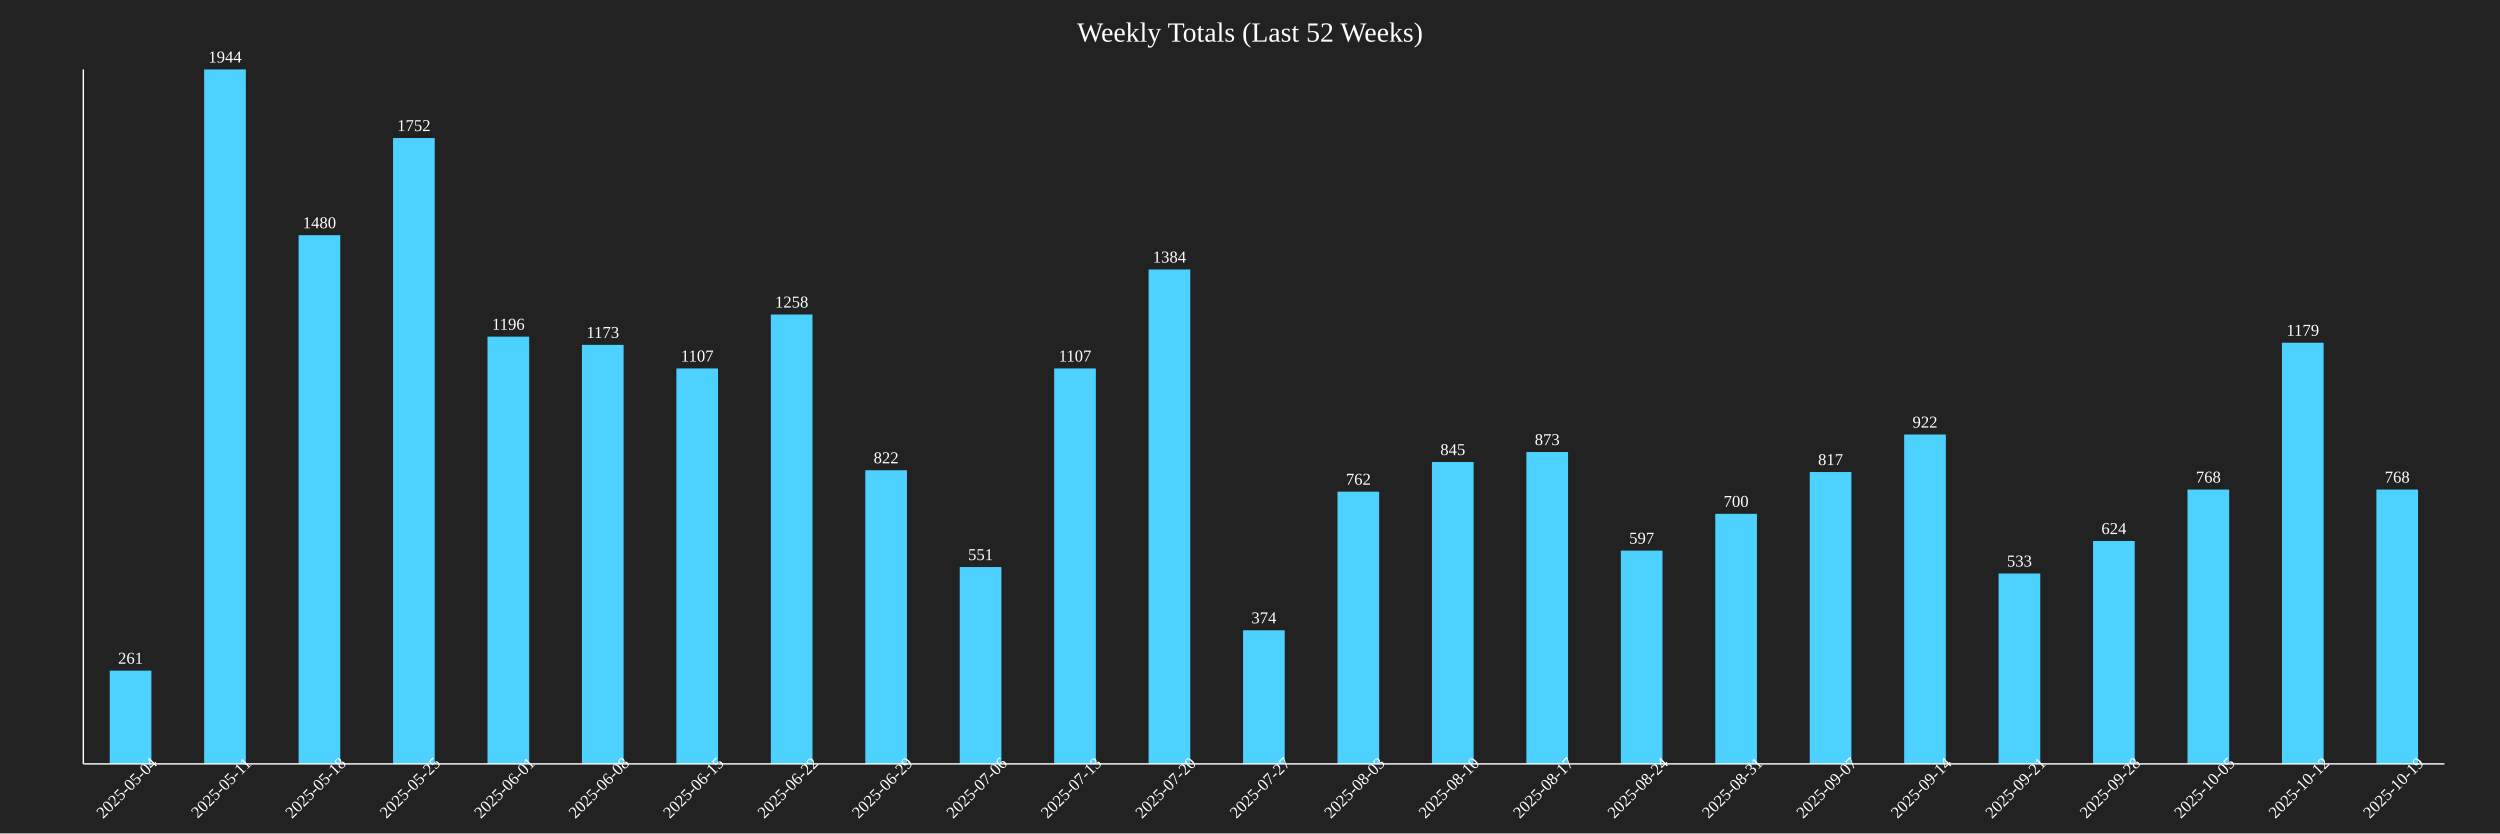
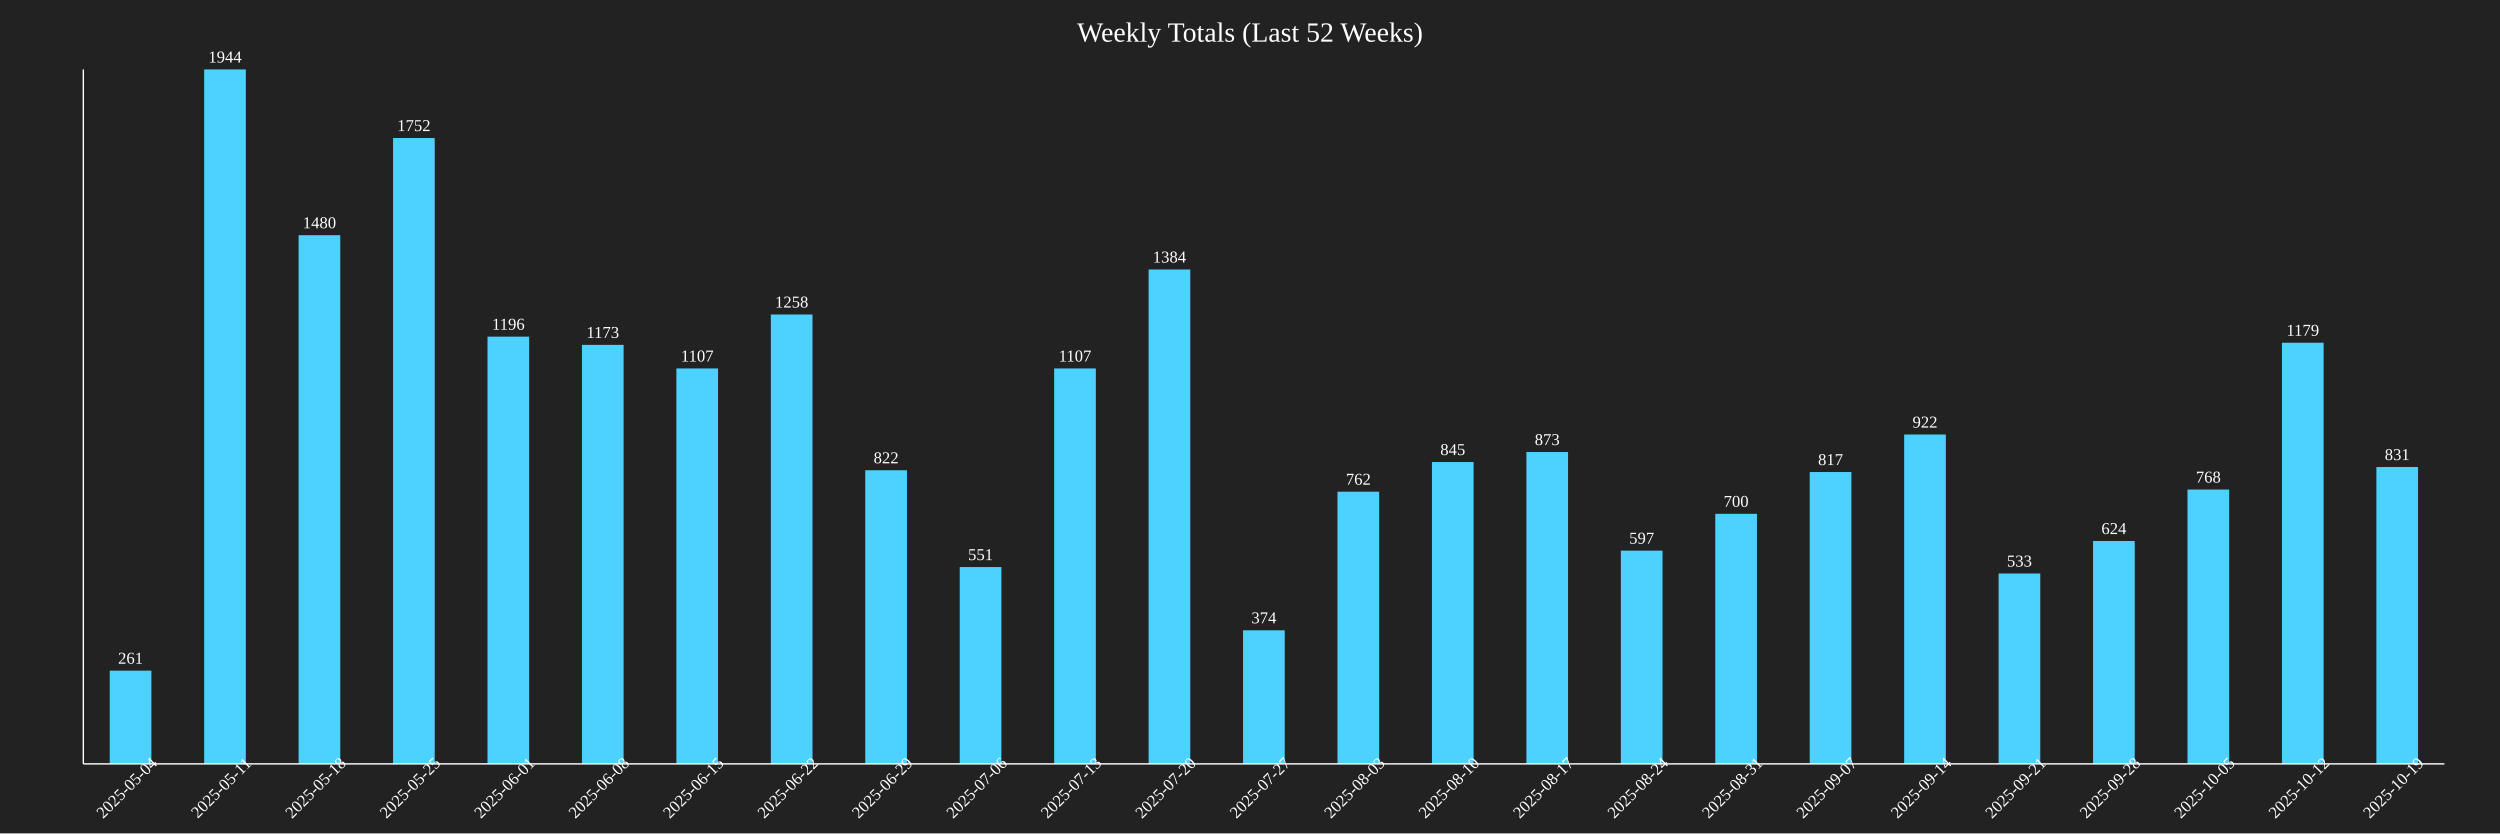
<svg xmlns="http://www.w3.org/2000/svg" baseProfile="full" height="600" version="1.1" width="1800">
  <defs />
  <rect fill="#222222" height="100%" width="100%" x="0" y="0" />
  <text fill="white" font-size="20" text-anchor="middle" x="900.0" y="30">Weekly Totals (Last 52 Weeks)</text>
  <rect fill="#4DD2FF" height="67.13" width="30" x="79.0" y="482.87" />
  <text fill="white" font-size="12" text-anchor="middle" x="94.0" y="477.87">261</text>
  <text fill="white" font-size="12" text-anchor="middle" transform="rotate(-45,94.0,570)" x="94.0" y="570">2025-05-04</text>
  <rect fill="#4DD2FF" height="500.0" width="30" x="147.0" y="50.0" />
  <text fill="white" font-size="12" text-anchor="middle" x="162.0" y="45.0">1944</text>
  <text fill="white" font-size="12" text-anchor="middle" transform="rotate(-45,162.0,570)" x="162.0" y="570">2025-05-11</text>
  <rect fill="#4DD2FF" height="380.658" width="30" x="215.0" y="169.342" />
  <text fill="white" font-size="12" text-anchor="middle" x="230.0" y="164.342">1480</text>
  <text fill="white" font-size="12" text-anchor="middle" transform="rotate(-45,230.0,570)" x="230.0" y="570">2025-05-18</text>
  <rect fill="#4DD2FF" height="450.617" width="30" x="283.0" y="99.383" />
  <text fill="white" font-size="12" text-anchor="middle" x="298.0" y="94.383">1752</text>
  <text fill="white" font-size="12" text-anchor="middle" transform="rotate(-45,298.0,570)" x="298.0" y="570">2025-05-25</text>
  <rect fill="#4DD2FF" height="307.613" width="30" x="351.0" y="242.387" />
  <text fill="white" font-size="12" text-anchor="middle" x="366.0" y="237.387">1196</text>
  <text fill="white" font-size="12" text-anchor="middle" transform="rotate(-45,366.0,570)" x="366.0" y="570">2025-06-01</text>
  <rect fill="#4DD2FF" height="301.698" width="30" x="419.0" y="248.302" />
  <text fill="white" font-size="12" text-anchor="middle" x="434.0" y="243.302">1173</text>
  <text fill="white" font-size="12" text-anchor="middle" transform="rotate(-45,434.0,570)" x="434.0" y="570">2025-06-08</text>
  <rect fill="#4DD2FF" height="284.722" width="30" x="487.0" y="265.278" />
  <text fill="white" font-size="12" text-anchor="middle" x="502.0" y="260.278">1107</text>
  <text fill="white" font-size="12" text-anchor="middle" transform="rotate(-45,502.0,570)" x="502.0" y="570">2025-06-15</text>
  <rect fill="#4DD2FF" height="323.56" width="30" x="555.0" y="226.44" />
  <text fill="white" font-size="12" text-anchor="middle" x="570.0" y="221.44">1258</text>
  <text fill="white" font-size="12" text-anchor="middle" transform="rotate(-45,570.0,570)" x="570.0" y="570">2025-06-22</text>
  <rect fill="#4DD2FF" height="211.42" width="30" x="623.0" y="338.58" />
  <text fill="white" font-size="12" text-anchor="middle" x="638.0" y="333.58">822</text>
  <text fill="white" font-size="12" text-anchor="middle" transform="rotate(-45,638.0,570)" x="638.0" y="570">2025-06-29</text>
  <rect fill="#4DD2FF" height="141.718" width="30" x="691.0" y="408.282" />
  <text fill="white" font-size="12" text-anchor="middle" x="706.0" y="403.282">551</text>
  <text fill="white" font-size="12" text-anchor="middle" transform="rotate(-45,706.0,570)" x="706.0" y="570">2025-07-06</text>
  <rect fill="#4DD2FF" height="284.722" width="30" x="759.0" y="265.278" />
  <text fill="white" font-size="12" text-anchor="middle" x="774.0" y="260.278">1107</text>
  <text fill="white" font-size="12" text-anchor="middle" transform="rotate(-45,774.0,570)" x="774.0" y="570">2025-07-13</text>
  <rect fill="#4DD2FF" height="355.967" width="30" x="827.0" y="194.033" />
  <text fill="white" font-size="12" text-anchor="middle" x="842.0" y="189.033">1384</text>
  <text fill="white" font-size="12" text-anchor="middle" transform="rotate(-45,842.0,570)" x="842.0" y="570">2025-07-20</text>
  <rect fill="#4DD2FF" height="96.193" width="30" x="895.0" y="453.807" />
  <text fill="white" font-size="12" text-anchor="middle" x="910.0" y="448.807">374</text>
  <text fill="white" font-size="12" text-anchor="middle" transform="rotate(-45,910.0,570)" x="910.0" y="570">2025-07-27</text>
  <rect fill="#4DD2FF" height="195.988" width="30" x="963.0" y="354.012" />
  <text fill="white" font-size="12" text-anchor="middle" x="978.0" y="349.012">762</text>
  <text fill="white" font-size="12" text-anchor="middle" transform="rotate(-45,978.0,570)" x="978.0" y="570">2025-08-03</text>
  <rect fill="#4DD2FF" height="217.335" width="30" x="1031.0" y="332.665" />
  <text fill="white" font-size="12" text-anchor="middle" x="1046.0" y="327.665">845</text>
  <text fill="white" font-size="12" text-anchor="middle" transform="rotate(-45,1046.0,570)" x="1046.0" y="570">2025-08-10</text>
  <rect fill="#4DD2FF" height="224.537" width="30" x="1099.0" y="325.463" />
  <text fill="white" font-size="12" text-anchor="middle" x="1114.0" y="320.463">873</text>
  <text fill="white" font-size="12" text-anchor="middle" transform="rotate(-45,1114.0,570)" x="1114.0" y="570">2025-08-17</text>
  <rect fill="#4DD2FF" height="153.549" width="30" x="1167.0" y="396.451" />
  <text fill="white" font-size="12" text-anchor="middle" x="1182.0" y="391.451">597</text>
  <text fill="white" font-size="12" text-anchor="middle" transform="rotate(-45,1182.0,570)" x="1182.0" y="570">2025-08-24</text>
  <rect fill="#4DD2FF" height="180.041" width="30" x="1235.0" y="369.959" />
  <text fill="white" font-size="12" text-anchor="middle" x="1250.0" y="364.959">700</text>
  <text fill="white" font-size="12" text-anchor="middle" transform="rotate(-45,1250.0,570)" x="1250.0" y="570">2025-08-31</text>
  <rect fill="#4DD2FF" height="210.134" width="30" x="1303.0" y="339.866" />
  <text fill="white" font-size="12" text-anchor="middle" x="1318.0" y="334.866">817</text>
  <text fill="white" font-size="12" text-anchor="middle" transform="rotate(-45,1318.0,570)" x="1318.0" y="570">2025-09-07</text>
  <rect fill="#4DD2FF" height="237.14" width="30" x="1371.0" y="312.86" />
  <text fill="white" font-size="12" text-anchor="middle" x="1386.0" y="307.86">922</text>
  <text fill="white" font-size="12" text-anchor="middle" transform="rotate(-45,1386.0,570)" x="1386.0" y="570">2025-09-14</text>
  <rect fill="#4DD2FF" height="137.088" width="30" x="1439.0" y="412.912" />
  <text fill="white" font-size="12" text-anchor="middle" x="1454.0" y="407.912">533</text>
  <text fill="white" font-size="12" text-anchor="middle" transform="rotate(-45,1454.0,570)" x="1454.0" y="570">2025-09-21</text>
  <rect fill="#4DD2FF" height="160.494" width="30" x="1507.0" y="389.506" />
  <text fill="white" font-size="12" text-anchor="middle" x="1522.0" y="384.506">624</text>
  <text fill="white" font-size="12" text-anchor="middle" transform="rotate(-45,1522.0,570)" x="1522.0" y="570">2025-09-28</text>
  <rect fill="#4DD2FF" height="197.531" width="30" x="1575.0" y="352.469" />
  <text fill="white" font-size="12" text-anchor="middle" x="1590.0" y="347.469">768</text>
  <text fill="white" font-size="12" text-anchor="middle" transform="rotate(-45,1590.0,570)" x="1590.0" y="570">2025-10-05</text>
  <rect fill="#4DD2FF" height="303.241" width="30" x="1643.0" y="246.759" />
  <text fill="white" font-size="12" text-anchor="middle" x="1658.0" y="241.759">1179</text>
  <text fill="white" font-size="12" text-anchor="middle" transform="rotate(-45,1658.0,570)" x="1658.0" y="570">2025-10-12</text>
-   <rect fill="#4DD2FF" height="197.531" width="30" x="1711.0" y="352.469" />
-   <text fill="white" font-size="12" text-anchor="middle" x="1726.0" y="347.469">768</text>
+   <rect fill="#4DD2FF" height="213.735" width="30" x="1711.0" y="336.265" />
+   <text fill="white" font-size="12" text-anchor="middle" x="1726.0" y="331.265">831</text>
  <text fill="white" font-size="12" text-anchor="middle" transform="rotate(-45,1726.0,570)" x="1726.0" y="570">2025-10-19</text>
  <line stroke="white" x1="60" x2="60" y1="50" y2="550" />
  <line stroke="white" x1="60" x2="1760" y1="550" y2="550" />
</svg>
